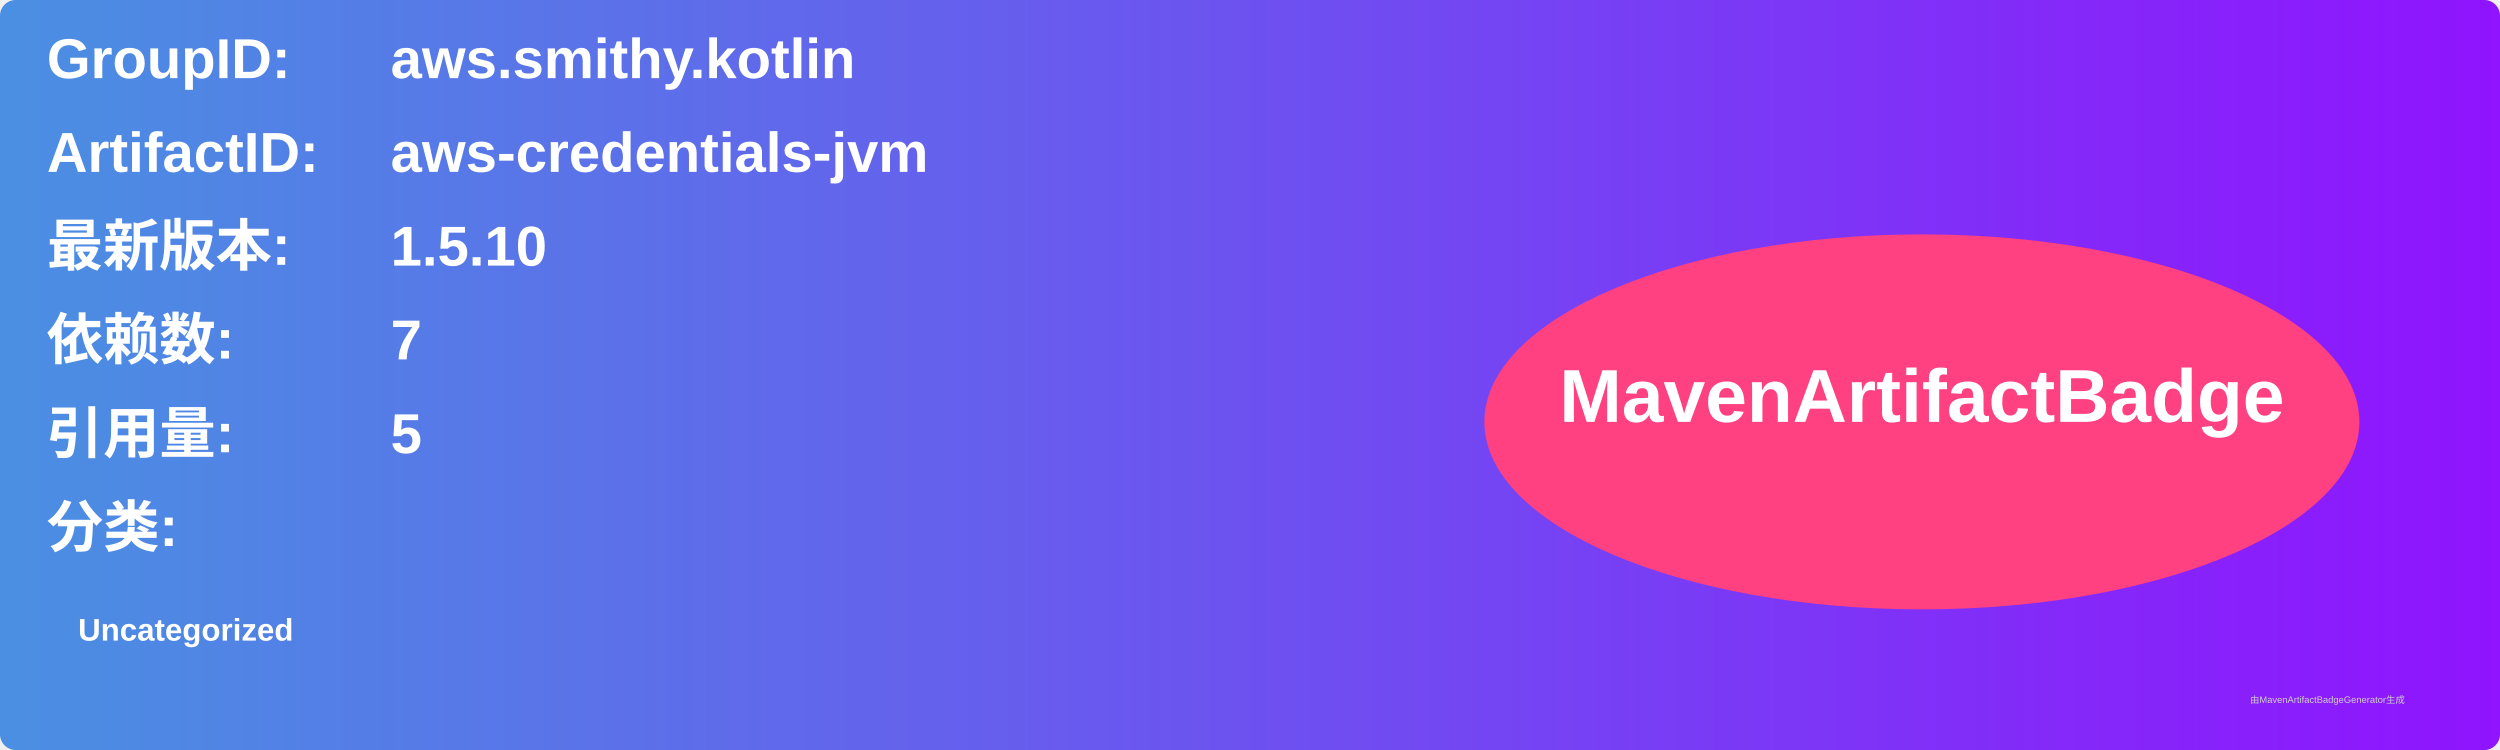
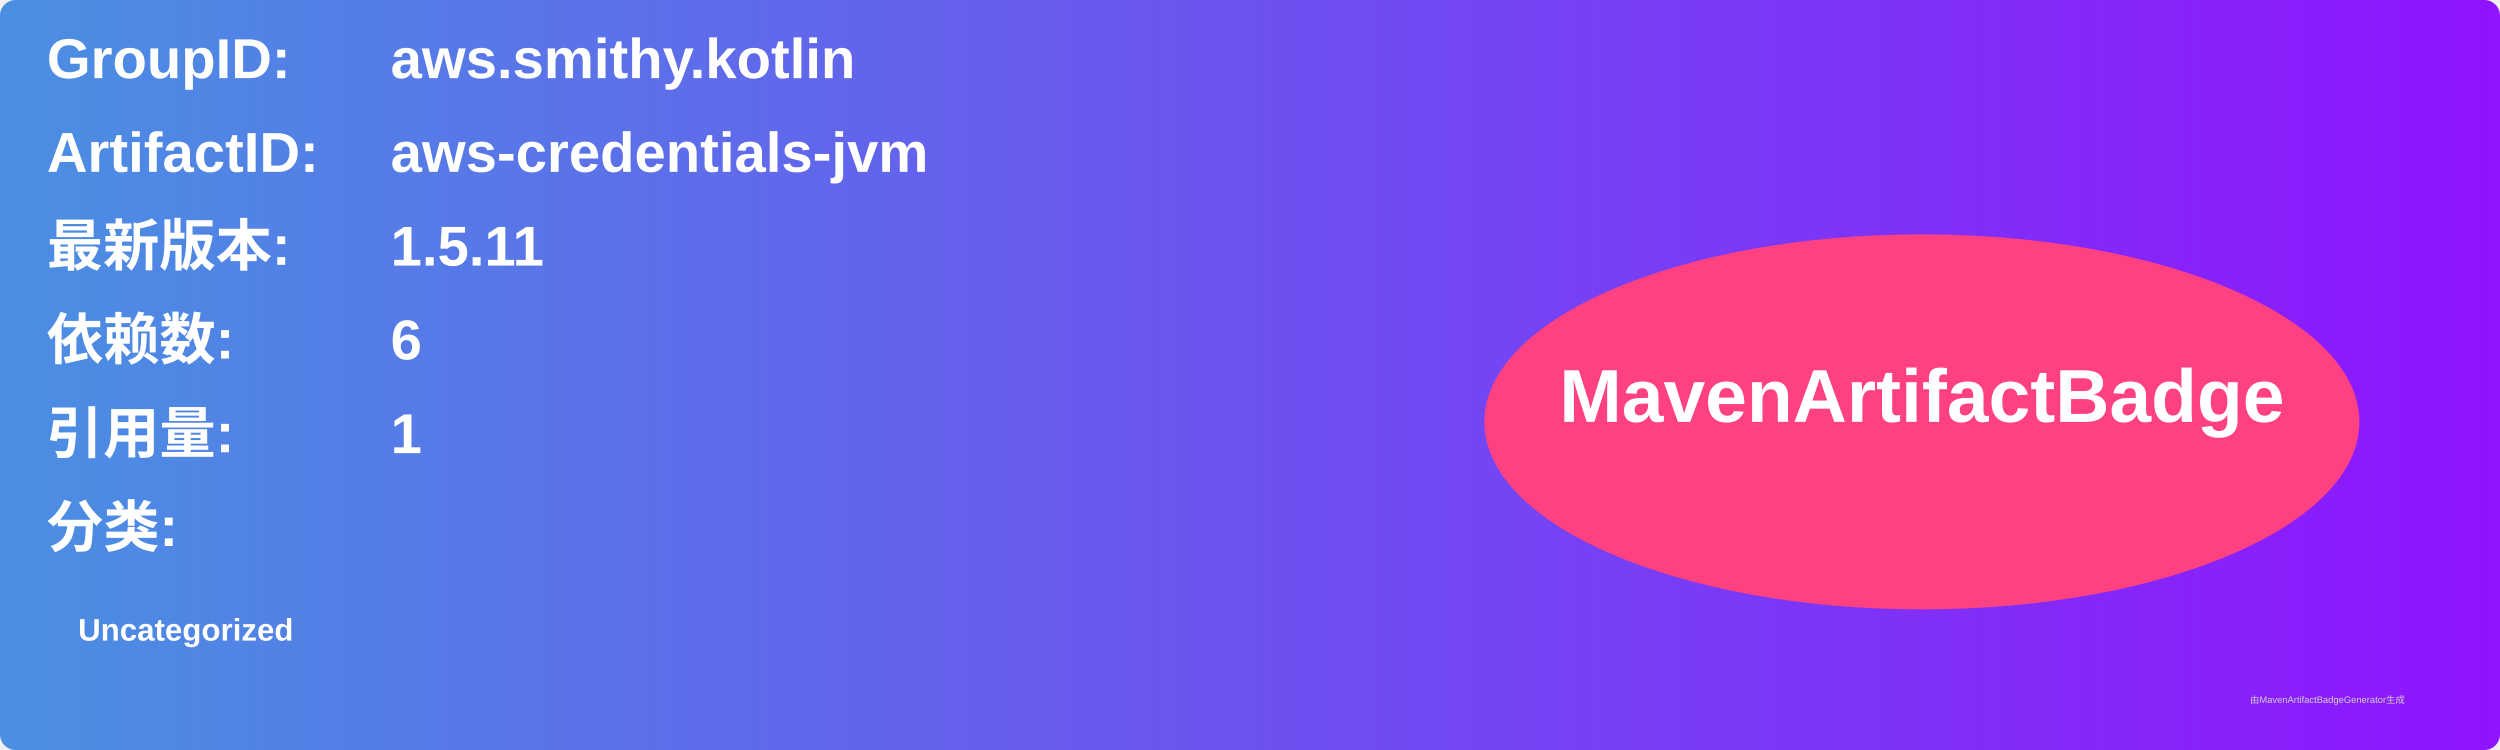
<svg xmlns="http://www.w3.org/2000/svg" width="800" height="240" viewBox="0 0 800 240">
  <linearGradient id="grad" x1="0%" y1="0%" x2="100%" y2="0%">
    <stop offset="0%" stop-color="#4a90e2" />
    <stop offset="100%" stop-color="#9013fe" />
  </linearGradient>
  <rect width="100%" height="100%" rx="5" ry="5" fill="url(#grad)" />
  <g transform="translate(15, 15)">
    <text x="0" y="10" font-family="Arial" font-size="18" fill="white" font-weight="bold" width="260">GroupID:</text>
    <text x="110" y="10" font-family="Arial" font-size="18" fill="white" font-weight="bold" width="460">aws.smithy.kotlin</text>
    <text x="0" y="40" font-family="Arial" font-size="18" fill="white" font-weight="bold" width="260">ArtifactID:</text>
    <text x="110" y="40" font-family="Arial" font-size="18" fill="white" font-weight="bold" width="460">aws-credentials-jvm</text>
    <text x="0" y="70" font-family="Arial" font-size="18" fill="white" font-weight="bold">最新版本:</text>
    <text x="110" y="70" font-family="Arial" font-size="18" fill="white" font-weight="bold">
-       <tspan font-weight="bold">1.5.10</tspan>
+       <tspan font-weight="bold">1.5.11</tspan>
    </text>
    <text x="0" y="100" font-family="Arial" font-size="18" fill="white" font-weight="bold">依赖数: </text>
    <text x="110" y="100" font-family="Arial" font-size="18" fill="white">
-       <tspan font-weight="bold">7</tspan>
+       <tspan font-weight="bold">6</tspan>
    </text>
    <text x="0" y="130" font-family="Arial" font-size="18" fill="white" font-weight="bold">引用量: </text>
    <text x="110" y="130" font-family="Arial" font-size="18" fill="white">
-       <tspan font-weight="bold">5</tspan>
+       <tspan font-weight="bold">1</tspan>
    </text>
    <text x="0" y="160" font-family="Arial" font-size="18" fill="white" font-weight="bold">分类:</text>
    <text x="10" y="190" font-family="Arial" font-size="10" fill="white">
      <tspan font-weight="bold">Uncategorized</tspan>
    </text>
    <ellipse cx="600" cy="120" rx="140" ry="60" fill="#ff4081" />
    <text x="600" y="120" text-anchor="middle" font-family="Arial" font-size="24" fill="white" font-weight="bold">MavenArtifactBadge</text>
  </g>
  <text x="720" y="225" font-family="Arial" font-size="3" fill="#d0d0d0">由MavenArtifactBadgeGenerator生成</text>
</svg>
